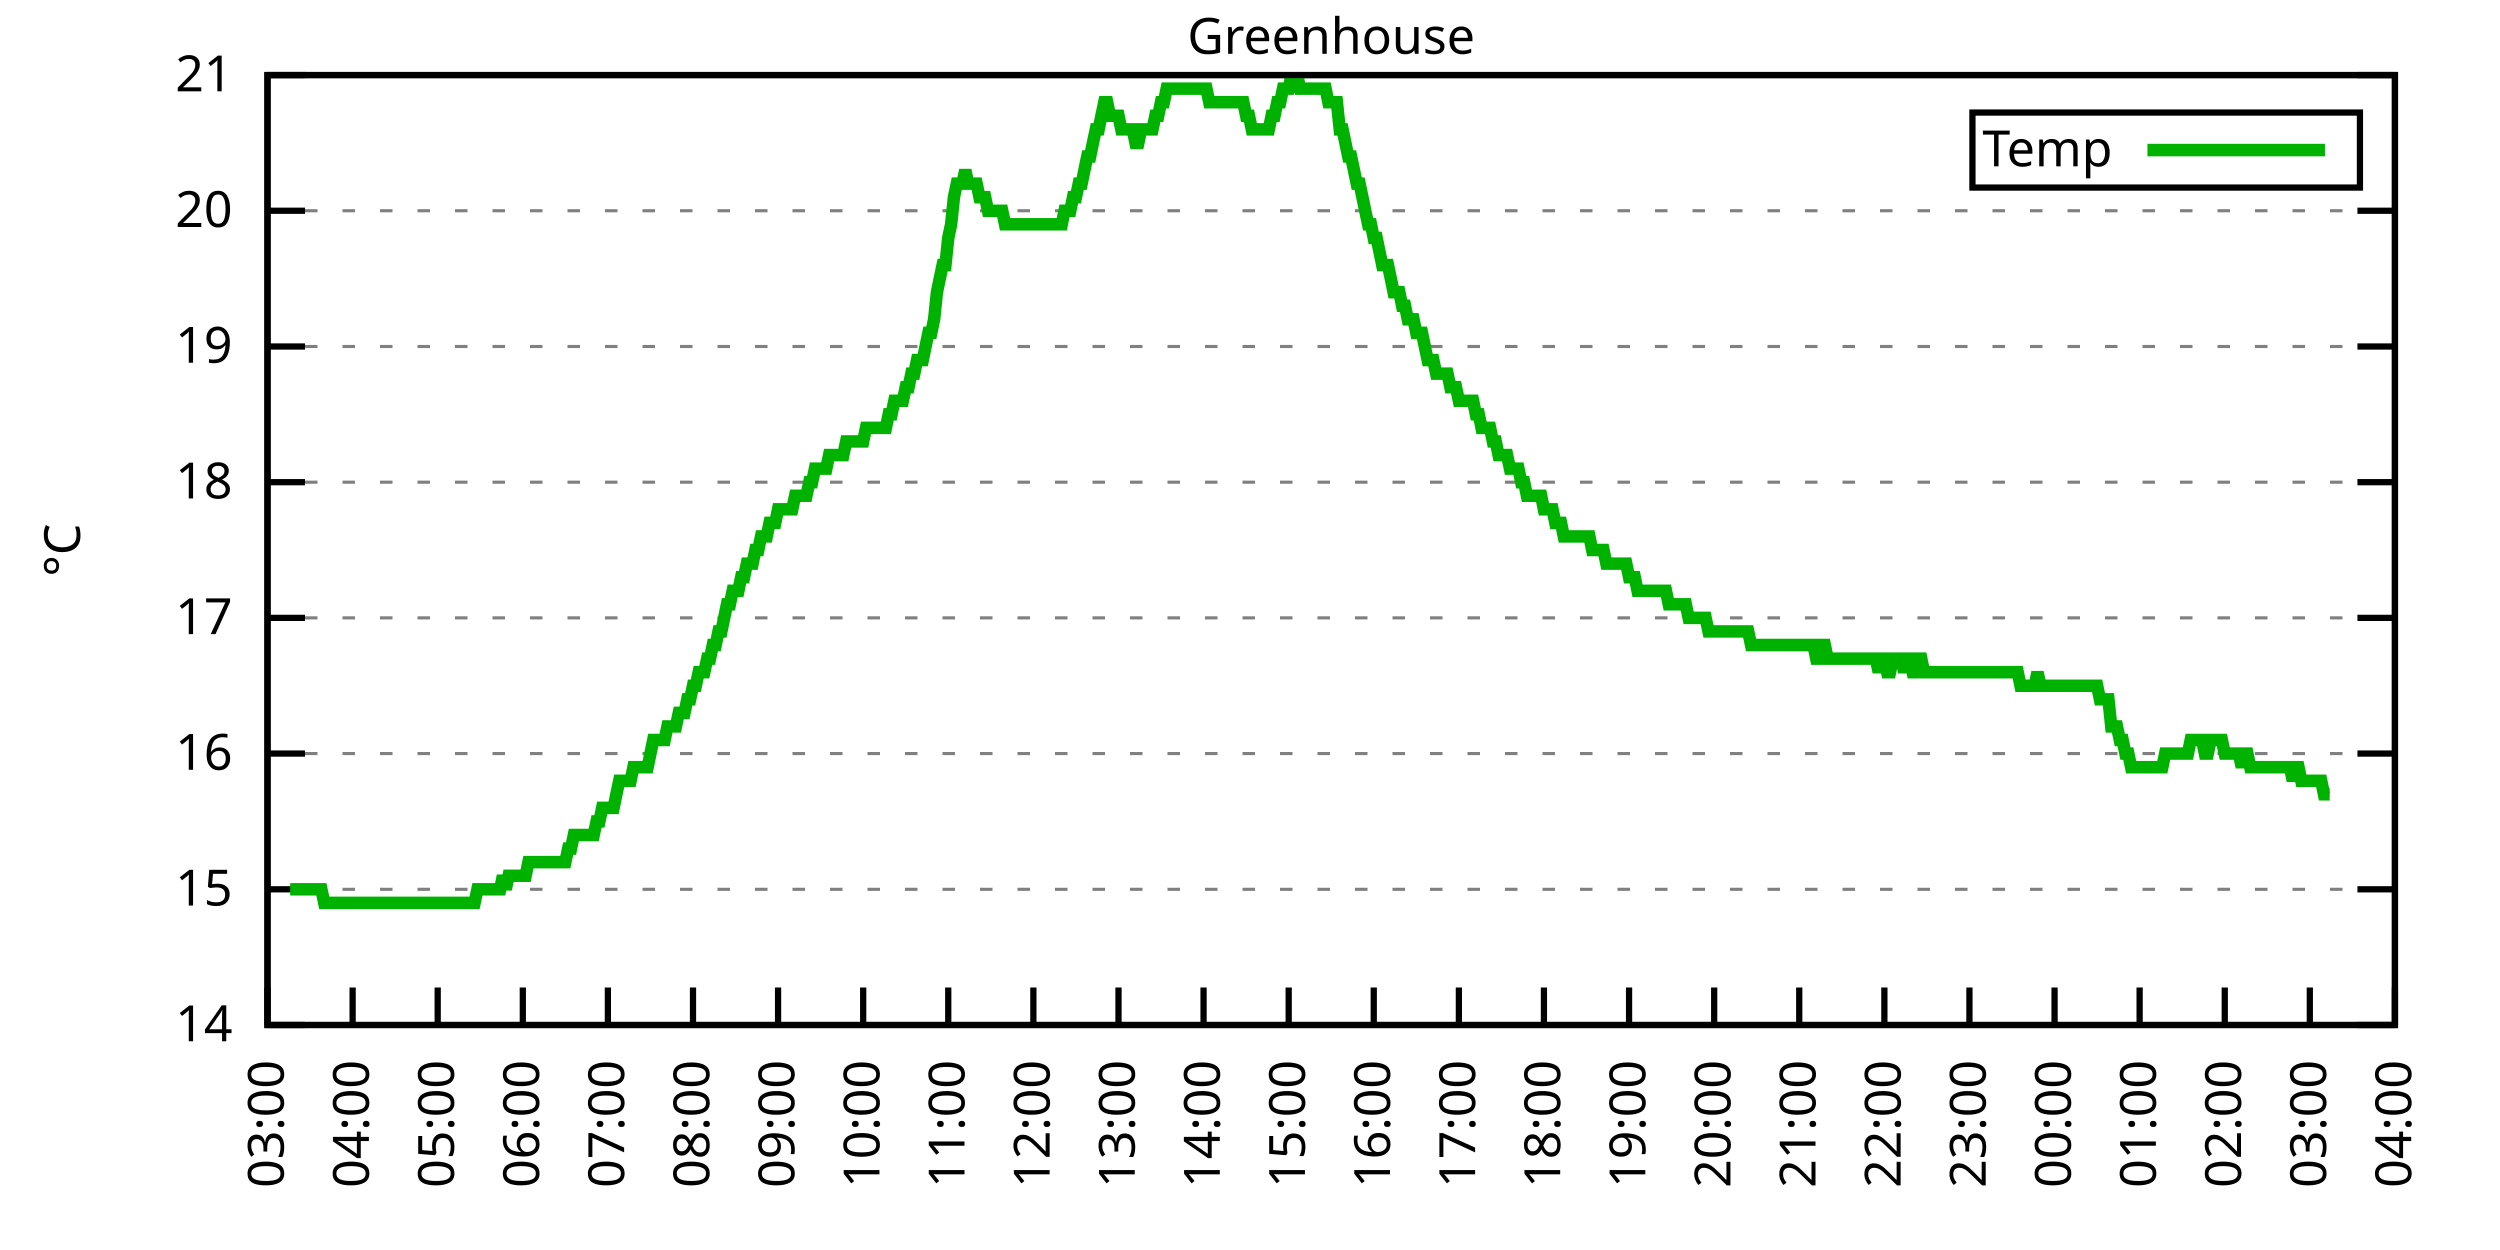
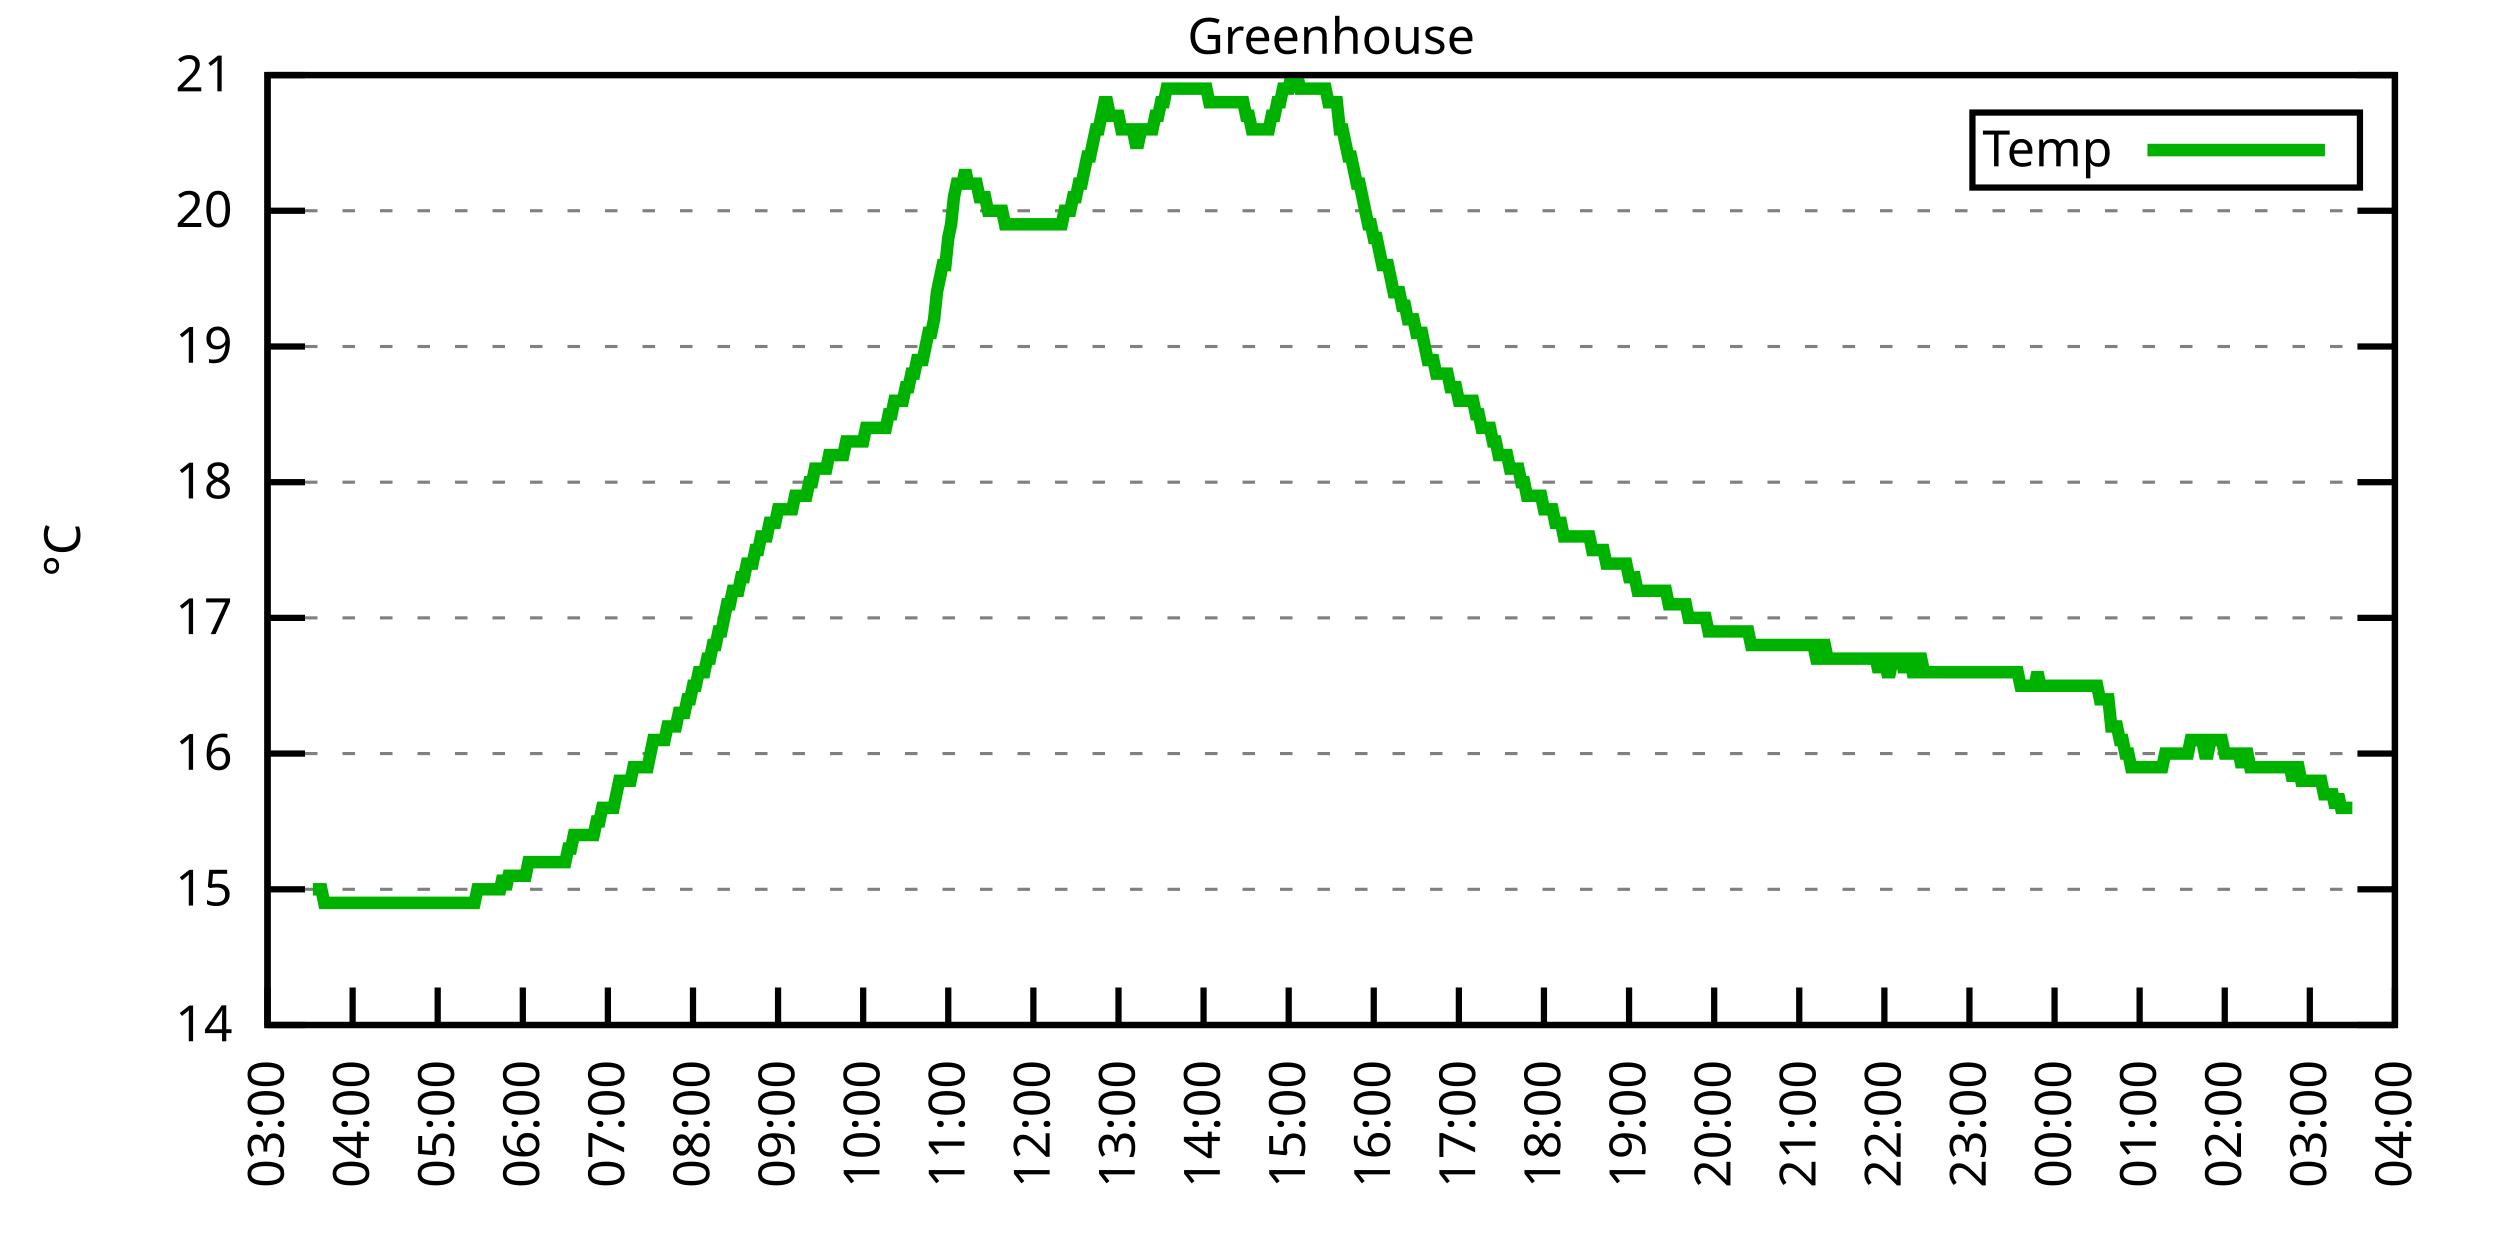
<svg xmlns="http://www.w3.org/2000/svg" xmlns:xlink="http://www.w3.org/1999/xlink" width="400" height="200" viewBox="0 0 400 200">
  <g id="gnuplot_canvas">
    <rect x="0" y="0" width="400" height="200" fill="none" />
    <defs>
      <circle id="gpDot" r="0.5" stroke-width="0.5" stroke="currentColor" />
      <path id="gpPt0" stroke-width="0.333" stroke="currentColor" d="M-1,0 h2 M0,-1 v2" />
      <path id="gpPt1" stroke-width="0.333" stroke="currentColor" d="M-1,-1 L1,1 M1,-1 L-1,1" />
      <path id="gpPt2" stroke-width="0.333" stroke="currentColor" d="M-1,0 L1,0 M0,-1 L0,1 M-1,-1 L1,1 M-1,1 L1,-1" />
      <rect id="gpPt3" stroke-width="0.333" stroke="currentColor" x="-1" y="-1" width="2" height="2" />
      <rect id="gpPt4" stroke-width="0.333" stroke="currentColor" fill="currentColor" x="-1" y="-1" width="2" height="2" />
      <circle id="gpPt5" stroke-width="0.333" stroke="currentColor" cx="0" cy="0" r="1" />
      <use xlink:href="#gpPt5" id="gpPt6" fill="currentColor" stroke="none" />
      <path id="gpPt7" stroke-width="0.333" stroke="currentColor" d="M0,-1.33 L-1.33,0.67 L1.33,0.67 z" />
      <use xlink:href="#gpPt7" id="gpPt8" fill="currentColor" stroke="none" />
      <use xlink:href="#gpPt7" id="gpPt9" stroke="currentColor" transform="rotate(180)" />
      <use xlink:href="#gpPt9" id="gpPt10" fill="currentColor" stroke="none" />
      <use xlink:href="#gpPt3" id="gpPt11" stroke="currentColor" transform="rotate(45)" />
      <use xlink:href="#gpPt11" id="gpPt12" fill="currentColor" stroke="none" />
      <path id="gpPt13" stroke-width="0.333" stroke="currentColor" d="M0,1.330 L1.265,0.411 L0.782,-1.067 L-0.782,-1.076 L-1.265,0.411 z" />
      <use xlink:href="#gpPt13" id="gpPt14" fill="currentColor" stroke="none" />
      <filter id="textbox" filterUnits="objectBoundingBox" x="0" y="0" height="1" width="1">
        <feFlood flood-color="white" flood-opacity="1" result="bgnd" />
        <feComposite in="SourceGraphic" in2="bgnd" operator="atop" />
      </filter>
      <filter id="greybox" filterUnits="objectBoundingBox" x="0" y="0" height="1" width="1">
        <feFlood flood-color="lightgrey" flood-opacity="1" result="grey" />
        <feComposite in="SourceGraphic" in2="grey" operator="atop" />
      </filter>
    </defs>
    <g fill="none" color="white" stroke="currentColor" stroke-width="1.00" stroke-linecap="butt" stroke-linejoin="miter">
</g>
    <g fill="none" color="black" stroke="currentColor" stroke-width="1.00" stroke-linecap="butt" stroke-linejoin="miter">
      <g stroke="none" shape-rendering="crispEdges">
        <polygon fill="rgb(255, 255, 255)" points="42.80,164.00 383.18,164.00 383.18,12.02 42.80,12.02 " />
      </g>
    </g>
    <g fill="none" color="black" stroke="currentColor" stroke-width="1.00" stroke-linecap="butt" stroke-linejoin="miter">
</g>
    <g fill="none" color="black" stroke="black" stroke-width="0.50" stroke-linecap="butt" stroke-linejoin="miter">
</g>
    <g fill="none" color="gray" stroke="currentColor" stroke-width="0.50" stroke-linecap="butt" stroke-linejoin="miter">
      <path stroke="gray" stroke-dasharray="2,4" class="gridline" d="M42.80,164.00 L383.19,164.00  " />
    </g>
    <g fill="none" color="gray" stroke="gray" stroke-width="1.00" stroke-linecap="butt" stroke-linejoin="miter">
</g>
    <g fill="none" color="black" stroke="currentColor" stroke-width="1.00" stroke-linecap="butt" stroke-linejoin="miter">
      <path stroke="black" d="M42.80,164.00 L48.80,164.00 M383.19,164.00 L377.19,164.00  " />
      <g transform="translate(37.20,166.60)" stroke="none" fill="black" font-family="Sans" font-size="8.00" text-anchor="end">
        <text>
          <tspan font-family="Sans"> 14</tspan>
        </text>
      </g>
    </g>
    <g fill="none" color="black" stroke="currentColor" stroke-width="1.00" stroke-linecap="butt" stroke-linejoin="miter">
</g>
    <g fill="none" color="black" stroke="black" stroke-width="0.50" stroke-linecap="butt" stroke-linejoin="miter">
</g>
    <g fill="none" color="gray" stroke="currentColor" stroke-width="0.50" stroke-linecap="butt" stroke-linejoin="miter">
      <path stroke="gray" stroke-dasharray="2,4" class="gridline" d="M42.80,142.29 L383.19,142.29  " />
    </g>
    <g fill="none" color="gray" stroke="gray" stroke-width="1.00" stroke-linecap="butt" stroke-linejoin="miter">
</g>
    <g fill="none" color="black" stroke="currentColor" stroke-width="1.00" stroke-linecap="butt" stroke-linejoin="miter">
      <path stroke="black" d="M42.80,142.29 L48.80,142.29 M383.19,142.29 L377.19,142.29  " />
      <g transform="translate(37.20,144.89)" stroke="none" fill="black" font-family="Sans" font-size="8.00" text-anchor="end">
        <text>
          <tspan font-family="Sans"> 15</tspan>
        </text>
      </g>
    </g>
    <g fill="none" color="black" stroke="currentColor" stroke-width="1.00" stroke-linecap="butt" stroke-linejoin="miter">
</g>
    <g fill="none" color="black" stroke="black" stroke-width="0.50" stroke-linecap="butt" stroke-linejoin="miter">
</g>
    <g fill="none" color="gray" stroke="currentColor" stroke-width="0.50" stroke-linecap="butt" stroke-linejoin="miter">
      <path stroke="gray" stroke-dasharray="2,4" class="gridline" d="M42.80,120.57 L383.19,120.57  " />
    </g>
    <g fill="none" color="gray" stroke="gray" stroke-width="1.00" stroke-linecap="butt" stroke-linejoin="miter">
</g>
    <g fill="none" color="black" stroke="currentColor" stroke-width="1.00" stroke-linecap="butt" stroke-linejoin="miter">
      <path stroke="black" d="M42.80,120.57 L48.80,120.57 M383.19,120.57 L377.19,120.57  " />
      <g transform="translate(37.20,123.17)" stroke="none" fill="black" font-family="Sans" font-size="8.00" text-anchor="end">
        <text>
          <tspan font-family="Sans"> 16</tspan>
        </text>
      </g>
    </g>
    <g fill="none" color="black" stroke="currentColor" stroke-width="1.00" stroke-linecap="butt" stroke-linejoin="miter">
</g>
    <g fill="none" color="black" stroke="black" stroke-width="0.50" stroke-linecap="butt" stroke-linejoin="miter">
</g>
    <g fill="none" color="gray" stroke="currentColor" stroke-width="0.50" stroke-linecap="butt" stroke-linejoin="miter">
      <path stroke="gray" stroke-dasharray="2,4" class="gridline" d="M42.80,98.86 L383.19,98.86  " />
    </g>
    <g fill="none" color="gray" stroke="gray" stroke-width="1.00" stroke-linecap="butt" stroke-linejoin="miter">
</g>
    <g fill="none" color="black" stroke="currentColor" stroke-width="1.00" stroke-linecap="butt" stroke-linejoin="miter">
      <path stroke="black" d="M42.80,98.86 L48.80,98.86 M383.19,98.86 L377.19,98.86  " />
      <g transform="translate(37.20,101.46)" stroke="none" fill="black" font-family="Sans" font-size="8.00" text-anchor="end">
        <text>
          <tspan font-family="Sans"> 17</tspan>
        </text>
      </g>
    </g>
    <g fill="none" color="black" stroke="currentColor" stroke-width="1.00" stroke-linecap="butt" stroke-linejoin="miter">
</g>
    <g fill="none" color="black" stroke="black" stroke-width="0.50" stroke-linecap="butt" stroke-linejoin="miter">
</g>
    <g fill="none" color="gray" stroke="currentColor" stroke-width="0.50" stroke-linecap="butt" stroke-linejoin="miter">
      <path stroke="gray" stroke-dasharray="2,4" class="gridline" d="M42.80,77.15 L383.19,77.15  " />
    </g>
    <g fill="none" color="gray" stroke="gray" stroke-width="1.00" stroke-linecap="butt" stroke-linejoin="miter">
</g>
    <g fill="none" color="black" stroke="currentColor" stroke-width="1.00" stroke-linecap="butt" stroke-linejoin="miter">
      <path stroke="black" d="M42.80,77.15 L48.80,77.15 M383.19,77.15 L377.19,77.15  " />
      <g transform="translate(37.20,79.75)" stroke="none" fill="black" font-family="Sans" font-size="8.00" text-anchor="end">
        <text>
          <tspan font-family="Sans"> 18</tspan>
        </text>
      </g>
    </g>
    <g fill="none" color="black" stroke="currentColor" stroke-width="1.00" stroke-linecap="butt" stroke-linejoin="miter">
</g>
    <g fill="none" color="black" stroke="black" stroke-width="0.50" stroke-linecap="butt" stroke-linejoin="miter">
</g>
    <g fill="none" color="gray" stroke="currentColor" stroke-width="0.50" stroke-linecap="butt" stroke-linejoin="miter">
      <path stroke="gray" stroke-dasharray="2,4" class="gridline" d="M42.80,55.44 L383.19,55.44  " />
    </g>
    <g fill="none" color="gray" stroke="gray" stroke-width="1.00" stroke-linecap="butt" stroke-linejoin="miter">
</g>
    <g fill="none" color="black" stroke="currentColor" stroke-width="1.00" stroke-linecap="butt" stroke-linejoin="miter">
      <path stroke="black" d="M42.80,55.44 L48.80,55.44 M383.19,55.44 L377.19,55.44  " />
      <g transform="translate(37.20,58.04)" stroke="none" fill="black" font-family="Sans" font-size="8.00" text-anchor="end">
        <text>
          <tspan font-family="Sans"> 19</tspan>
        </text>
      </g>
    </g>
    <g fill="none" color="black" stroke="currentColor" stroke-width="1.00" stroke-linecap="butt" stroke-linejoin="miter">
</g>
    <g fill="none" color="black" stroke="black" stroke-width="0.50" stroke-linecap="butt" stroke-linejoin="miter">
</g>
    <g fill="none" color="gray" stroke="currentColor" stroke-width="0.50" stroke-linecap="butt" stroke-linejoin="miter">
      <path stroke="gray" stroke-dasharray="2,4" class="gridline" d="M42.80,33.72 L383.19,33.72  " />
    </g>
    <g fill="none" color="gray" stroke="gray" stroke-width="1.00" stroke-linecap="butt" stroke-linejoin="miter">
</g>
    <g fill="none" color="black" stroke="currentColor" stroke-width="1.00" stroke-linecap="butt" stroke-linejoin="miter">
      <path stroke="black" d="M42.80,33.72 L48.80,33.72 M383.19,33.72 L377.19,33.72  " />
      <g transform="translate(37.20,36.32)" stroke="none" fill="black" font-family="Sans" font-size="8.00" text-anchor="end">
        <text>
          <tspan font-family="Sans"> 20</tspan>
        </text>
      </g>
    </g>
    <g fill="none" color="black" stroke="currentColor" stroke-width="1.00" stroke-linecap="butt" stroke-linejoin="miter">
</g>
    <g fill="none" color="black" stroke="black" stroke-width="0.50" stroke-linecap="butt" stroke-linejoin="miter">
</g>
    <g fill="none" color="gray" stroke="currentColor" stroke-width="0.50" stroke-linecap="butt" stroke-linejoin="miter">
      <path stroke="gray" stroke-dasharray="2,4" class="gridline" d="M42.80,12.01 L383.19,12.01  " />
    </g>
    <g fill="none" color="gray" stroke="gray" stroke-width="1.00" stroke-linecap="butt" stroke-linejoin="miter">
</g>
    <g fill="none" color="black" stroke="currentColor" stroke-width="1.00" stroke-linecap="butt" stroke-linejoin="miter">
      <path stroke="black" d="M42.80,12.01 L48.80,12.01 M383.19,12.01 L377.19,12.01  " />
      <g transform="translate(37.20,14.61)" stroke="none" fill="black" font-family="Sans" font-size="8.00" text-anchor="end">
        <text>
          <tspan font-family="Sans"> 21</tspan>
        </text>
      </g>
    </g>
    <g fill="none" color="black" stroke="currentColor" stroke-width="1.00" stroke-linecap="butt" stroke-linejoin="miter">
      <path stroke="black" d="M42.80,164.00 L42.80,158.00  " />
      <g transform="translate(45.40,169.60) rotate(270.00)" stroke="none" fill="black" font-family="Sans" font-size="8.00" text-anchor="end">
        <text>
          <tspan font-family="Sans">03:00</tspan>
        </text>
      </g>
    </g>
    <g fill="none" color="black" stroke="currentColor" stroke-width="1.00" stroke-linecap="butt" stroke-linejoin="miter">
      <path stroke="black" d="M56.42,164.00 L56.42,158.00  " />
      <g transform="translate(59.02,169.60) rotate(270.00)" stroke="none" fill="black" font-family="Sans" font-size="8.00" text-anchor="end">
        <text>
          <tspan font-family="Sans">04:00</tspan>
        </text>
      </g>
    </g>
    <g fill="none" color="black" stroke="currentColor" stroke-width="1.00" stroke-linecap="butt" stroke-linejoin="miter">
      <path stroke="black" d="M70.03,164.00 L70.03,158.00  " />
      <g transform="translate(72.63,169.60) rotate(270.00)" stroke="none" fill="black" font-family="Sans" font-size="8.00" text-anchor="end">
        <text>
          <tspan font-family="Sans">05:00</tspan>
        </text>
      </g>
    </g>
    <g fill="none" color="black" stroke="currentColor" stroke-width="1.00" stroke-linecap="butt" stroke-linejoin="miter">
      <path stroke="black" d="M83.65,164.00 L83.65,158.00  " />
      <g transform="translate(86.25,169.60) rotate(270.00)" stroke="none" fill="black" font-family="Sans" font-size="8.00" text-anchor="end">
        <text>
          <tspan font-family="Sans">06:00</tspan>
        </text>
      </g>
    </g>
    <g fill="none" color="black" stroke="currentColor" stroke-width="1.00" stroke-linecap="butt" stroke-linejoin="miter">
      <path stroke="black" d="M97.26,164.00 L97.26,158.00  " />
      <g transform="translate(99.86,169.60) rotate(270.00)" stroke="none" fill="black" font-family="Sans" font-size="8.00" text-anchor="end">
        <text>
          <tspan font-family="Sans">07:00</tspan>
        </text>
      </g>
    </g>
    <g fill="none" color="black" stroke="currentColor" stroke-width="1.00" stroke-linecap="butt" stroke-linejoin="miter">
      <path stroke="black" d="M110.88,164.00 L110.88,158.00  " />
      <g transform="translate(113.48,169.60) rotate(270.00)" stroke="none" fill="black" font-family="Sans" font-size="8.00" text-anchor="end">
        <text>
          <tspan font-family="Sans">08:00</tspan>
        </text>
      </g>
    </g>
    <g fill="none" color="black" stroke="currentColor" stroke-width="1.00" stroke-linecap="butt" stroke-linejoin="miter">
      <path stroke="black" d="M124.49,164.00 L124.49,158.00  " />
      <g transform="translate(127.09,169.60) rotate(270.00)" stroke="none" fill="black" font-family="Sans" font-size="8.00" text-anchor="end">
        <text>
          <tspan font-family="Sans">09:00</tspan>
        </text>
      </g>
    </g>
    <g fill="none" color="black" stroke="currentColor" stroke-width="1.00" stroke-linecap="butt" stroke-linejoin="miter">
      <path stroke="black" d="M138.11,164.00 L138.11,158.00  " />
      <g transform="translate(140.71,169.60) rotate(270.00)" stroke="none" fill="black" font-family="Sans" font-size="8.00" text-anchor="end">
        <text>
          <tspan font-family="Sans">10:00</tspan>
        </text>
      </g>
    </g>
    <g fill="none" color="black" stroke="currentColor" stroke-width="1.00" stroke-linecap="butt" stroke-linejoin="miter">
      <path stroke="black" d="M151.72,164.00 L151.72,158.00  " />
      <g transform="translate(154.32,169.60) rotate(270.00)" stroke="none" fill="black" font-family="Sans" font-size="8.00" text-anchor="end">
        <text>
          <tspan font-family="Sans">11:00</tspan>
        </text>
      </g>
    </g>
    <g fill="none" color="black" stroke="currentColor" stroke-width="1.00" stroke-linecap="butt" stroke-linejoin="miter">
      <path stroke="black" d="M165.34,164.00 L165.34,158.00  " />
      <g transform="translate(167.94,169.60) rotate(270.00)" stroke="none" fill="black" font-family="Sans" font-size="8.00" text-anchor="end">
        <text>
          <tspan font-family="Sans">12:00</tspan>
        </text>
      </g>
    </g>
    <g fill="none" color="black" stroke="currentColor" stroke-width="1.00" stroke-linecap="butt" stroke-linejoin="miter">
      <path stroke="black" d="M178.96,164.00 L178.96,158.00  " />
      <g transform="translate(181.56,169.60) rotate(270.00)" stroke="none" fill="black" font-family="Sans" font-size="8.00" text-anchor="end">
        <text>
          <tspan font-family="Sans">13:00</tspan>
        </text>
      </g>
    </g>
    <g fill="none" color="black" stroke="currentColor" stroke-width="1.00" stroke-linecap="butt" stroke-linejoin="miter">
      <path stroke="black" d="M192.57,164.00 L192.57,158.00  " />
      <g transform="translate(195.17,169.60) rotate(270.00)" stroke="none" fill="black" font-family="Sans" font-size="8.00" text-anchor="end">
        <text>
          <tspan font-family="Sans">14:00</tspan>
        </text>
      </g>
    </g>
    <g fill="none" color="black" stroke="currentColor" stroke-width="1.00" stroke-linecap="butt" stroke-linejoin="miter">
      <path stroke="black" d="M206.19,164.00 L206.19,158.00  " />
      <g transform="translate(208.79,169.60) rotate(270.00)" stroke="none" fill="black" font-family="Sans" font-size="8.00" text-anchor="end">
        <text>
          <tspan font-family="Sans">15:00</tspan>
        </text>
      </g>
    </g>
    <g fill="none" color="black" stroke="currentColor" stroke-width="1.00" stroke-linecap="butt" stroke-linejoin="miter">
      <path stroke="black" d="M219.80,164.00 L219.80,158.00  " />
      <g transform="translate(222.40,169.60) rotate(270.00)" stroke="none" fill="black" font-family="Sans" font-size="8.00" text-anchor="end">
        <text>
          <tspan font-family="Sans">16:00</tspan>
        </text>
      </g>
    </g>
    <g fill="none" color="black" stroke="currentColor" stroke-width="1.00" stroke-linecap="butt" stroke-linejoin="miter">
      <path stroke="black" d="M233.42,164.00 L233.42,158.00  " />
      <g transform="translate(236.02,169.60) rotate(270.00)" stroke="none" fill="black" font-family="Sans" font-size="8.00" text-anchor="end">
        <text>
          <tspan font-family="Sans">17:00</tspan>
        </text>
      </g>
    </g>
    <g fill="none" color="black" stroke="currentColor" stroke-width="1.00" stroke-linecap="butt" stroke-linejoin="miter">
      <path stroke="black" d="M247.03,164.00 L247.03,158.00  " />
      <g transform="translate(249.63,169.60) rotate(270.00)" stroke="none" fill="black" font-family="Sans" font-size="8.00" text-anchor="end">
        <text>
          <tspan font-family="Sans">18:00</tspan>
        </text>
      </g>
    </g>
    <g fill="none" color="black" stroke="currentColor" stroke-width="1.00" stroke-linecap="butt" stroke-linejoin="miter">
      <path stroke="black" d="M260.65,164.00 L260.65,158.00  " />
      <g transform="translate(263.25,169.60) rotate(270.00)" stroke="none" fill="black" font-family="Sans" font-size="8.00" text-anchor="end">
        <text>
          <tspan font-family="Sans">19:00</tspan>
        </text>
      </g>
    </g>
    <g fill="none" color="black" stroke="currentColor" stroke-width="1.00" stroke-linecap="butt" stroke-linejoin="miter">
      <path stroke="black" d="M274.27,164.00 L274.27,158.00  " />
      <g transform="translate(276.87,169.60) rotate(270.00)" stroke="none" fill="black" font-family="Sans" font-size="8.00" text-anchor="end">
        <text>
          <tspan font-family="Sans">20:00</tspan>
        </text>
      </g>
    </g>
    <g fill="none" color="black" stroke="currentColor" stroke-width="1.00" stroke-linecap="butt" stroke-linejoin="miter">
      <path stroke="black" d="M287.88,164.00 L287.88,158.00  " />
      <g transform="translate(290.48,169.60) rotate(270.00)" stroke="none" fill="black" font-family="Sans" font-size="8.00" text-anchor="end">
        <text>
          <tspan font-family="Sans">21:00</tspan>
        </text>
      </g>
    </g>
    <g fill="none" color="black" stroke="currentColor" stroke-width="1.00" stroke-linecap="butt" stroke-linejoin="miter">
      <path stroke="black" d="M301.50,164.00 L301.50,158.00  " />
      <g transform="translate(304.10,169.60) rotate(270.00)" stroke="none" fill="black" font-family="Sans" font-size="8.00" text-anchor="end">
        <text>
          <tspan font-family="Sans">22:00</tspan>
        </text>
      </g>
    </g>
    <g fill="none" color="black" stroke="currentColor" stroke-width="1.00" stroke-linecap="butt" stroke-linejoin="miter">
      <path stroke="black" d="M315.11,164.00 L315.11,158.00  " />
      <g transform="translate(317.71,169.60) rotate(270.00)" stroke="none" fill="black" font-family="Sans" font-size="8.00" text-anchor="end">
        <text>
          <tspan font-family="Sans">23:00</tspan>
        </text>
      </g>
    </g>
    <g fill="none" color="black" stroke="currentColor" stroke-width="1.00" stroke-linecap="butt" stroke-linejoin="miter">
      <path stroke="black" d="M328.73,164.00 L328.73,158.00  " />
      <g transform="translate(331.33,169.60) rotate(270.00)" stroke="none" fill="black" font-family="Sans" font-size="8.00" text-anchor="end">
        <text>
          <tspan font-family="Sans">00:00</tspan>
        </text>
      </g>
    </g>
    <g fill="none" color="black" stroke="currentColor" stroke-width="1.00" stroke-linecap="butt" stroke-linejoin="miter">
      <path stroke="black" d="M342.34,164.00 L342.34,158.00  " />
      <g transform="translate(344.94,169.60) rotate(270.00)" stroke="none" fill="black" font-family="Sans" font-size="8.00" text-anchor="end">
        <text>
          <tspan font-family="Sans">01:00</tspan>
        </text>
      </g>
    </g>
    <g fill="none" color="black" stroke="currentColor" stroke-width="1.00" stroke-linecap="butt" stroke-linejoin="miter">
      <path stroke="black" d="M355.96,164.00 L355.96,158.00  " />
      <g transform="translate(358.56,169.60) rotate(270.00)" stroke="none" fill="black" font-family="Sans" font-size="8.00" text-anchor="end">
        <text>
          <tspan font-family="Sans">02:00</tspan>
        </text>
      </g>
    </g>
    <g fill="none" color="black" stroke="currentColor" stroke-width="1.00" stroke-linecap="butt" stroke-linejoin="miter">
      <path stroke="black" d="M369.57,164.00 L369.57,158.00  " />
      <g transform="translate(372.17,169.60) rotate(270.00)" stroke="none" fill="black" font-family="Sans" font-size="8.00" text-anchor="end">
        <text>
          <tspan font-family="Sans">03:00</tspan>
        </text>
      </g>
    </g>
    <g fill="none" color="black" stroke="currentColor" stroke-width="1.00" stroke-linecap="butt" stroke-linejoin="miter">
      <path stroke="black" d="M383.19,164.00 L383.19,158.00  " />
      <g transform="translate(385.79,169.60) rotate(270.00)" stroke="none" fill="black" font-family="Sans" font-size="8.00" text-anchor="end">
        <text>
          <tspan font-family="Sans">04:00</tspan>
        </text>
      </g>
    </g>
    <g fill="none" color="black" stroke="currentColor" stroke-width="1.00" stroke-linecap="butt" stroke-linejoin="miter">
</g>
    <g fill="none" color="black" stroke="currentColor" stroke-width="1.00" stroke-linecap="butt" stroke-linejoin="miter">
      <path stroke="black" d="M42.80,12.01 L42.80,164.00 L383.19,164.00 L383.19,12.01 L42.80,12.01 Z  " />
    </g>
    <g fill="none" color="black" stroke="currentColor" stroke-width="1.00" stroke-linecap="butt" stroke-linejoin="miter">
</g>
    <g fill="none" color="black" stroke="currentColor" stroke-width="1.00" stroke-linecap="butt" stroke-linejoin="miter">
      <path stroke="black" d="M315.59,30.01 L315.59,18.01 L377.59,18.01 L377.59,30.01 L315.59,30.01 Z  " />
    </g>
    <g id="Greenhouse_plot_1">
      <g fill="none" color="white" stroke="black" stroke-width="2.00" stroke-linecap="butt" stroke-linejoin="miter">
</g>
      <g fill="none" color="black" stroke="currentColor" stroke-width="2.00" stroke-linecap="butt" stroke-linejoin="miter">
        <g transform="translate(337.99,26.61)" stroke="none" fill="black" font-family="Sans" font-size="8.00" text-anchor="end">
          <text>
            <tspan font-family="Sans">Temp</tspan>
          </text>
        </g>
      </g>
      <g fill="none" color="black" stroke="currentColor" stroke-width="2.00" stroke-linecap="butt" stroke-linejoin="miter">
-         <path stroke="rgb(  0, 178,   0)" d="M343.59,24.01 L371.99,24.01 M46.43,142.29 L46.88,142.29 L47.34,142.29 L47.79,142.29 L48.25,142.29 L48.70,142.29   L49.15,142.29 L49.61,142.29 L50.06,142.29 L50.52,142.29 L50.97,142.29 L51.42,142.29 L51.88,144.46 L52.33,144.46   L52.78,144.46 L53.24,144.46 L53.69,144.46 L54.15,144.46 L54.60,144.46 L55.05,144.46 L55.51,144.46 L55.96,144.46   L56.42,144.46 L56.87,144.46 L57.32,144.46 L57.78,144.46 L58.23,144.46 L58.68,144.46 L59.14,144.46 L59.59,144.46   L60.05,144.46 L60.50,144.46 L60.95,144.46 L61.41,144.46 L61.86,144.46 L62.32,144.46 L62.77,144.46 L63.22,144.46   L63.68,144.46 L64.13,144.46 L64.58,144.46 L65.04,144.46 L65.49,144.46 L65.95,144.46 L66.40,144.46 L66.85,144.46   L67.31,144.46 L67.76,144.46 L68.22,144.46 L68.67,144.46 L69.12,144.46 L69.58,144.46 L70.03,144.46 L70.49,144.46   L70.94,144.46 L71.39,144.46 L71.85,144.46 L72.30,144.46 L72.75,144.46 L73.21,144.46 L73.66,144.46 L74.12,144.46   L74.57,144.46 L75.02,144.46 L75.48,144.46 L75.93,144.46 L76.39,142.29 L76.84,142.29 L77.29,142.29 L77.75,142.29   L78.20,142.29 L78.65,142.29 L79.11,142.29 L79.56,142.29 L80.02,142.29 L80.47,140.12 L80.92,142.29 L81.38,140.12   L81.83,140.12 L82.29,140.12 L82.74,140.12 L83.19,140.12 L83.65,140.12 L84.10,140.12 L84.55,137.94 L85.01,137.94   L85.46,137.94 L85.92,137.94 L86.37,137.94 L86.82,137.94 L87.28,137.94 L87.73,137.94 L88.19,137.94 L88.64,137.94   L89.09,137.94 L89.55,137.94 L90.00,137.94 L90.45,137.94 L90.91,135.77 L91.36,135.77 L91.82,133.60 L92.27,133.60   L92.72,133.60 L93.18,133.60 L93.63,133.60 L94.09,133.60 L94.54,133.60 L94.99,133.60 L95.45,131.43 L95.90,131.43   L96.35,129.26 L96.81,129.26 L97.26,129.26 L97.72,129.26 L98.17,129.26 L98.62,127.09 L99.08,124.92 L99.53,124.92   L99.99,124.92 L100.44,124.92 L100.89,124.92 L101.35,122.75 L101.80,122.75 L102.25,122.75 L102.71,122.75 L103.16,122.75   L103.62,122.75 L104.07,120.57 L104.52,118.40 L104.98,118.40 L105.43,118.40 L105.89,118.40 L106.34,118.40 L106.79,116.23   L107.25,116.23 L107.70,116.23 L108.15,116.23 L108.61,114.06 L109.06,114.06 L109.52,114.06 L109.97,111.89 L110.42,111.89   L110.88,109.72 L111.33,109.72 L111.79,107.55 L112.24,107.55 L112.69,107.55 L113.15,105.38 L113.60,105.38 L114.05,103.20   L114.51,103.20 L114.96,101.03 L115.42,101.03 L115.87,98.86 L116.32,96.69 L116.78,96.69 L117.23,94.52 L117.69,94.52   L118.14,94.52 L118.59,92.35 L119.05,92.35 L119.50,90.18 L119.96,90.18 L120.41,90.18 L120.86,88.00 L121.32,88.00   L121.77,85.83 L122.22,85.83 L122.68,85.83 L123.13,83.66 L123.59,83.66 L124.04,83.66 L124.49,81.49 L124.95,81.49   L125.40,81.49 L125.86,81.49 L126.31,81.49 L126.76,81.49 L127.22,79.32 L127.67,79.32 L128.12,79.32 L128.58,79.32   L129.03,79.32 L129.49,77.15 L129.94,77.15 L130.39,74.98 L130.85,74.98 L131.30,74.98 L131.76,74.98 L132.21,74.98   L132.66,72.81 L133.12,72.81 L133.57,72.81 L134.02,72.81 L134.48,72.81 L134.93,72.81 L135.39,70.63 L135.84,70.63   L136.29,70.63 L136.75,70.63 L137.20,70.63 L137.66,70.63 L138.11,70.63 L138.56,68.46 L139.02,68.46 L139.47,68.46   L139.92,68.46 L140.38,68.46 L140.83,68.46 L141.29,68.46 L141.74,68.46 L142.19,66.29 L142.65,66.29 L143.10,64.12   L143.56,64.12 L144.01,64.12 L144.46,64.12 L144.92,61.95 L145.37,61.95 L145.82,59.78 L146.28,59.78 L146.73,57.61   L147.19,57.61 L147.64,57.61 L148.09,55.44 L148.55,53.26 L149.00,53.26 L149.46,51.09 L149.91,46.75 L150.36,44.58   L150.82,42.41 L151.27,42.41 L151.72,38.07 L152.18,35.89 L152.63,31.55 L153.09,29.38 L153.54,29.38 L153.99,29.38   L154.45,27.21 L154.90,29.38 L155.36,29.38 L155.81,29.38 L156.26,29.38 L156.72,31.55 L157.17,31.55 L157.62,31.55   L158.08,33.72 L158.53,33.72 L158.99,33.72 L159.44,33.72 L159.89,33.72 L160.35,33.72 L160.80,35.89 L161.26,35.89   L161.71,35.89 L162.16,35.89 L162.62,35.89 L163.07,35.89 L163.52,35.89 L163.98,35.89 L164.43,35.89 L164.89,35.89   L165.34,35.89 L165.79,35.89 L166.25,35.89 L166.70,35.89 L167.16,35.89 L167.61,35.89 L168.06,35.89 L168.52,35.89   L168.97,35.89 L169.43,35.89 L169.88,35.89 L170.33,33.72 L170.79,33.72 L171.24,33.72 L171.69,31.55 L172.15,31.55   L172.60,29.38 L173.06,29.38 L173.51,27.21 L173.96,25.04 L174.42,25.04 L174.87,22.87 L175.33,20.70 L175.78,20.70   L176.23,18.52 L176.69,16.35 L177.14,16.35 L177.59,18.52 L178.05,18.52 L178.50,18.52 L178.96,18.52 L179.41,20.70   L179.86,20.70 L180.32,20.70 L180.77,20.70 L181.23,20.70 L181.68,22.87 L182.13,22.87 L182.59,20.70 L183.04,20.70   L183.49,20.70 L183.95,20.70 L184.40,20.70 L184.86,18.52 L185.31,18.52 L185.76,16.35 L186.22,16.35 L186.67,14.18   L187.13,14.18 L187.58,14.18 L188.03,14.18 L188.49,14.18 L188.94,14.18 L189.39,14.18 L189.85,14.18 L190.30,14.18   L190.76,14.18 L191.21,14.18 L191.66,14.18 L192.12,14.18 L192.57,14.18 L193.03,14.18 L193.48,16.35 L193.93,16.35   L194.39,16.35 L194.84,16.35 L195.29,16.35 L195.75,16.35 L196.20,16.35 L196.66,16.35 L197.11,16.35 L197.56,16.35   L198.02,16.35 L198.47,16.35 L198.93,16.35 L199.38,18.52 L199.83,18.52 L200.29,20.70 L200.74,20.70 L201.19,20.70   L201.65,20.70 L202.10,20.70 L202.56,20.70 L203.01,20.70 L203.46,18.52 L203.92,18.52 L204.37,16.35 L204.83,16.35   L205.28,14.18 L205.73,14.18 L206.19,14.18 L206.64,12.01 L207.09,14.18 L207.55,12.01 L208.00,14.18 L208.46,14.18   L208.91,14.18 L209.36,14.18 L209.82,14.18 L210.27,14.18 L210.73,14.18 L211.18,14.18 L211.63,14.18 L212.09,14.18   L212.54,16.35 L213.00,16.35 L213.45,16.35 L213.90,16.35 L214.36,20.70 L214.81,20.70 L215.26,22.87 L215.72,25.04   L216.17,25.04 L216.63,27.21 L217.08,29.38 L217.53,29.38 L217.99,31.55 L218.44,33.72 L218.90,35.89 L219.35,35.89   L219.80,38.07 L220.26,38.07 L220.71,40.24 L221.16,42.41 L221.62,42.41 L222.07,42.41 L222.53,44.58 L222.98,46.75   L223.43,46.75 L223.89,46.75 L224.34,48.92 L224.80,48.92 L225.25,51.09 L225.70,51.09 L226.16,51.09 L226.61,53.26   L227.06,53.26 L227.52,53.26 L227.97,55.44 L228.43,57.61 L228.88,57.61 L229.33,57.61 L229.79,59.78 L230.24,59.78   L230.70,59.78 L231.15,59.78 L231.60,59.78 L232.06,61.95 L232.51,61.95 L232.96,61.95 L233.42,64.12 L233.87,64.12   L234.33,64.12 L234.78,64.12 L235.23,64.12 L235.69,64.12 L236.14,66.29 L236.60,66.29 L237.05,68.46 L237.50,68.46   L237.96,68.46 L238.41,68.46 L238.86,70.63 L239.32,70.63 L239.77,72.81 L240.23,72.81 L240.68,72.81 L241.13,72.81   L241.59,74.98 L242.04,74.98 L242.50,74.98 L242.95,74.98 L243.40,77.15 L243.86,77.15 L244.31,79.32 L244.76,79.32   L245.22,79.32 L245.67,79.32 L246.13,79.32 L246.58,79.32 L247.03,81.49 L247.49,81.49 L247.94,81.49 L248.40,81.49   L248.85,83.66 L249.30,83.66 L249.76,83.66 L250.21,85.83 L250.66,85.83 L251.12,85.83 L251.57,85.83 L252.03,85.83   L252.48,85.83 L252.93,85.83 L253.39,85.83 L253.84,85.83 L254.30,85.83 L254.75,88.00 L255.20,88.00 L255.66,88.00   L256.11,88.00 L256.56,88.00 L257.02,90.18 L257.47,90.18 L257.93,90.18 L258.38,90.18 L258.83,90.18 L259.29,90.18   L259.74,90.18 L260.20,90.18 L260.65,92.35 L261.10,92.35 L261.56,92.35 L262.01,94.52 L262.47,94.52 L262.92,94.52   L263.37,94.52 L263.83,94.52 L264.28,94.52 L264.73,94.52 L265.19,94.52 L265.64,94.52 L266.10,94.52 L266.55,94.52   L267.00,96.69 L267.46,96.69 L267.91,96.69 L268.37,96.69 L268.82,96.69 L269.27,96.69 L269.73,96.69 L270.18,98.86   L270.63,98.86 L271.09,98.86 L271.54,98.86 L272.00,98.86 L272.45,98.86 L272.90,98.86 L273.36,101.03 L273.81,101.03   L274.27,101.03 L274.72,101.03 L275.17,101.03 L275.63,101.03 L276.08,101.03 L276.53,101.03 L276.99,101.03 L277.44,101.03   L277.90,101.03 L278.35,101.03 L278.80,101.03 L279.26,101.03 L279.71,101.03 L280.17,103.20 L280.62,103.20 L281.07,103.20   L281.53,103.20 L281.98,103.20 L282.43,103.20 L282.89,103.20 L283.34,103.20 L283.80,103.20 L284.25,103.20 L284.70,103.20   L285.16,103.20 L285.61,103.20 L286.07,103.20 L286.52,103.20 L286.97,103.20 L287.43,103.20 L287.88,103.20 L288.33,103.20   L288.79,103.20 L289.24,103.20 L289.70,103.20 L290.15,103.20 L290.60,105.38 L291.06,105.38 L291.51,103.20 L291.97,103.20   L292.42,105.38 L292.87,105.38 L293.33,105.38 L293.78,105.38 L294.23,105.38 L294.69,105.38 L295.14,105.38 L295.60,105.38   L296.05,105.38 L296.50,105.38 L296.96,105.38 L297.41,105.38 L297.87,105.38 L298.32,105.38 L298.77,105.38 L299.23,105.38   L299.68,105.38 L300.13,105.38 L300.59,107.55 L301.04,105.38 L301.50,105.38 L301.95,107.55 L302.40,107.55 L302.86,105.38   L303.31,105.38 L303.77,105.38 L304.22,105.38 L304.67,107.55 L305.13,105.38 L305.58,105.38 L306.03,107.55 L306.49,107.55   L306.94,105.38 L307.40,105.38 L307.85,107.55 L308.30,107.55 L308.76,107.55 L309.21,107.55 L309.67,107.55 L310.12,107.55   L310.57,107.55 L311.03,107.55 L311.48,107.55 L311.94,107.55 L312.39,107.55 L312.84,107.55 L313.30,107.55 L313.75,107.55   L314.20,107.55 L314.66,107.55 L315.11,107.55 L315.57,107.55 L316.02,107.55 L316.47,107.55 L316.93,107.55 L317.38,107.55   L317.84,107.55 L318.29,107.55 L318.74,107.55 L319.20,107.55 L319.65,107.55 L320.10,107.55 L320.56,107.55 L321.01,107.55   L321.47,107.55 L321.92,107.55 L322.37,107.55 L322.83,107.55 L323.28,109.72 L323.74,109.72 L324.19,109.72 L324.64,109.72   L325.10,109.72 L325.55,109.72 L326.00,107.55 L326.46,109.72 L326.91,109.72 L327.37,109.72 L327.82,109.72 L328.27,109.72   L328.73,109.72 L329.18,109.72 L329.64,109.72 L330.09,109.72 L330.54,109.72 L331.00,109.72 L331.45,109.72 L331.90,109.72   L332.36,109.72 L332.81,109.72 L333.27,109.72 L333.72,109.72 L334.17,109.72 L334.63,109.72 L335.08,109.72 L335.54,109.72   L335.99,111.89 L336.44,111.89 L336.90,111.89 L337.35,111.89 L337.80,116.23 L338.26,116.23 L338.71,116.23 L339.17,118.40   L339.62,118.40 L340.07,120.57 L340.53,120.57 L340.98,122.75 L341.44,122.75 L341.89,122.75 L342.34,122.75 L342.80,122.75   L343.25,122.75 L343.70,122.75 L344.16,122.75 L344.61,122.75 L345.07,122.75 L345.52,122.75 L345.97,122.75 L346.43,120.57   L346.88,120.57 L347.34,120.57 L347.79,120.57 L348.24,120.57 L348.70,120.57 L349.15,120.57 L349.60,120.57 L350.06,120.57   L350.51,118.40 L350.97,118.40 L351.42,118.40 L351.87,118.40 L352.33,118.40 L352.78,120.57 L353.24,120.57 L353.69,118.40   L354.14,118.40 L354.60,118.40 L355.05,118.40 L355.50,118.40 L355.96,120.57 L356.41,120.57 L356.87,120.57 L357.32,120.57   L357.77,120.57 L358.23,120.57 L358.68,122.75 L359.14,120.57 L359.59,120.57 L360.04,122.75 L360.50,122.75 L360.95,122.75   L361.41,122.75 L361.86,122.75 L362.31,122.75 L362.77,122.75 L363.22,122.75 L363.67,122.75 L364.13,122.75 L364.58,122.75   L365.04,122.75 L365.49,122.75 L365.94,122.75 L366.40,122.75 L366.85,124.92 L367.31,122.75 L367.76,122.75 L368.21,124.92   L368.67,124.92 L369.12,124.92 L369.57,124.92 L370.03,124.92 L370.48,124.92 L370.94,124.92 L371.39,124.92 L371.84,127.09   L372.30,127.09 L372.75,127.09  " />
+         <path stroke="rgb(  0, 178,   0)" d="M343.59,24.01 L371.99,24.01 M50.06,142.29 L50.52,142.29 L50.97,142.29 L51.42,142.29 L51.88,144.46 L52.33,144.46   L52.78,144.46 L53.24,144.46 L53.69,144.46 L54.15,144.46 L54.60,144.46 L55.05,144.46 L55.51,144.46 L55.96,144.46   L56.42,144.46 L56.87,144.46 L57.32,144.46 L57.78,144.46 L58.23,144.46 L58.68,144.46 L59.14,144.46 L59.59,144.46   L60.05,144.46 L60.50,144.46 L60.95,144.46 L61.41,144.46 L61.86,144.46 L62.32,144.46 L62.77,144.46 L63.22,144.46   L63.68,144.46 L64.13,144.46 L64.58,144.46 L65.04,144.46 L65.49,144.46 L65.95,144.46 L66.40,144.46 L66.85,144.46   L67.31,144.46 L67.76,144.46 L68.22,144.46 L68.67,144.46 L69.12,144.46 L69.58,144.46 L70.03,144.46 L70.49,144.46   L70.94,144.46 L71.39,144.46 L71.85,144.46 L72.30,144.46 L72.75,144.46 L73.21,144.46 L73.66,144.46 L74.12,144.46   L74.57,144.46 L75.02,144.46 L75.48,144.46 L75.93,144.46 L76.39,142.29 L76.84,142.29 L77.29,142.29 L77.75,142.29   L78.20,142.29 L78.65,142.29 L79.11,142.29 L79.56,142.29 L80.02,142.29 L80.47,140.12 L80.92,142.29 L81.38,140.12   L81.83,140.12 L82.29,140.12 L82.74,140.12 L83.19,140.12 L83.65,140.12 L84.10,140.12 L84.55,137.94 L85.01,137.94   L85.46,137.94 L85.92,137.94 L86.37,137.94 L86.82,137.94 L87.28,137.94 L87.73,137.94 L88.19,137.94 L88.64,137.94   L89.09,137.94 L89.55,137.94 L90.00,137.94 L90.45,137.94 L90.91,135.77 L91.36,135.77 L91.82,133.60 L92.27,133.60   L92.72,133.60 L93.18,133.60 L93.63,133.60 L94.09,133.60 L94.54,133.60 L94.99,133.60 L95.45,131.43 L95.90,131.43   L96.35,129.26 L96.81,129.26 L97.26,129.26 L97.72,129.26 L98.17,129.26 L98.62,127.09 L99.08,124.92 L99.53,124.92   L99.99,124.92 L100.44,124.92 L100.89,124.92 L101.35,122.75 L101.80,122.75 L102.25,122.75 L102.71,122.75 L103.16,122.75   L103.62,122.75 L104.07,120.57 L104.52,118.40 L104.98,118.40 L105.43,118.40 L105.89,118.40 L106.34,118.40 L106.79,116.23   L107.25,116.23 L107.70,116.23 L108.15,116.23 L108.61,114.06 L109.06,114.06 L109.52,114.06 L109.97,111.89 L110.42,111.89   L110.88,109.72 L111.33,109.72 L111.79,107.55 L112.24,107.55 L112.69,107.55 L113.15,105.38 L113.60,105.38 L114.05,103.20   L114.51,103.20 L114.96,101.03 L115.42,101.03 L115.87,98.86 L116.32,96.69 L116.78,96.69 L117.23,94.52 L117.69,94.52   L118.14,94.52 L118.59,92.35 L119.05,92.35 L119.50,90.18 L119.96,90.18 L120.41,90.18 L120.86,88.00 L121.32,88.00   L121.77,85.83 L122.22,85.83 L122.68,85.83 L123.13,83.66 L123.59,83.66 L124.04,83.66 L124.49,81.49 L124.95,81.49   L125.40,81.49 L125.86,81.49 L126.31,81.49 L126.76,81.49 L127.22,79.32 L127.67,79.32 L128.12,79.32 L128.58,79.32   L129.03,79.32 L129.49,77.15 L129.94,77.15 L130.39,74.98 L130.85,74.98 L131.30,74.98 L131.76,74.98 L132.21,74.98   L132.66,72.81 L133.12,72.81 L133.57,72.81 L134.02,72.81 L134.48,72.81 L134.93,72.81 L135.39,70.63 L135.84,70.63   L136.29,70.63 L136.75,70.63 L137.20,70.63 L137.66,70.63 L138.11,70.63 L138.56,68.46 L139.02,68.46 L139.47,68.46   L139.92,68.46 L140.38,68.46 L140.83,68.46 L141.29,68.46 L141.74,68.46 L142.19,66.29 L142.65,66.29 L143.10,64.12   L143.56,64.12 L144.01,64.12 L144.46,64.12 L144.92,61.95 L145.37,61.95 L145.82,59.78 L146.28,59.78 L146.73,57.61   L147.19,57.61 L147.64,57.61 L148.09,55.44 L148.55,53.26 L149.00,53.26 L149.46,51.09 L149.91,46.75 L150.36,44.58   L150.82,42.41 L151.27,42.41 L151.72,38.07 L152.18,35.89 L152.63,31.55 L153.09,29.38 L153.54,29.38 L153.99,29.38   L154.45,27.21 L154.90,29.38 L155.36,29.38 L155.81,29.38 L156.26,29.38 L156.72,31.55 L157.17,31.55 L157.62,31.55   L158.08,33.72 L158.53,33.72 L158.99,33.72 L159.44,33.72 L159.89,33.72 L160.35,33.72 L160.80,35.89 L161.26,35.89   L161.71,35.89 L162.16,35.89 L162.62,35.89 L163.07,35.89 L163.52,35.89 L163.98,35.89 L164.43,35.89 L164.89,35.89   L165.34,35.89 L165.79,35.89 L166.25,35.89 L166.70,35.89 L167.16,35.89 L167.61,35.89 L168.06,35.89 L168.52,35.89   L168.97,35.89 L169.43,35.89 L169.88,35.89 L170.33,33.72 L170.79,33.72 L171.24,33.72 L171.69,31.55 L172.15,31.55   L172.60,29.38 L173.06,29.38 L173.51,27.21 L173.96,25.04 L174.42,25.04 L174.87,22.87 L175.33,20.70 L175.78,20.70   L176.23,18.52 L176.69,16.35 L177.14,16.35 L177.59,18.52 L178.05,18.52 L178.50,18.52 L178.96,18.52 L179.41,20.70   L179.86,20.70 L180.32,20.70 L180.77,20.70 L181.23,20.70 L181.68,22.87 L182.13,22.87 L182.59,20.70 L183.04,20.70   L183.49,20.70 L183.95,20.70 L184.40,20.70 L184.86,18.52 L185.31,18.52 L185.76,16.35 L186.22,16.35 L186.67,14.18   L187.13,14.18 L187.58,14.18 L188.03,14.18 L188.49,14.18 L188.94,14.18 L189.39,14.18 L189.85,14.18 L190.30,14.18   L190.76,14.18 L191.21,14.18 L191.66,14.18 L192.12,14.18 L192.57,14.18 L193.03,14.18 L193.48,16.35 L193.93,16.35   L194.39,16.35 L194.84,16.35 L195.29,16.35 L195.75,16.35 L196.20,16.35 L196.66,16.35 L197.11,16.35 L197.56,16.35   L198.02,16.35 L198.47,16.35 L198.93,16.35 L199.38,18.52 L199.83,18.52 L200.29,20.70 L200.74,20.70 L201.19,20.70   L201.65,20.70 L202.10,20.70 L202.56,20.70 L203.01,20.70 L203.46,18.52 L203.92,18.52 L204.37,16.35 L204.83,16.35   L205.28,14.18 L205.73,14.18 L206.19,14.18 L206.64,12.01 L207.09,14.18 L207.55,12.01 L208.00,14.18 L208.46,14.18   L208.91,14.18 L209.36,14.18 L209.82,14.18 L210.27,14.18 L210.73,14.18 L211.18,14.18 L211.63,14.18 L212.09,14.18   L212.54,16.35 L213.00,16.35 L213.45,16.35 L213.90,16.35 L214.36,20.70 L214.81,20.70 L215.26,22.87 L215.72,25.04   L216.17,25.04 L216.63,27.21 L217.08,29.38 L217.53,29.38 L217.99,31.55 L218.44,33.72 L218.90,35.89 L219.35,35.89   L219.80,38.07 L220.26,38.07 L220.71,40.24 L221.16,42.41 L221.62,42.41 L222.07,42.41 L222.53,44.58 L222.98,46.75   L223.43,46.75 L223.89,46.75 L224.34,48.92 L224.80,48.92 L225.25,51.09 L225.70,51.09 L226.16,51.09 L226.61,53.26   L227.06,53.26 L227.52,53.26 L227.97,55.44 L228.43,57.61 L228.88,57.61 L229.33,57.61 L229.79,59.78 L230.24,59.78   L230.70,59.78 L231.15,59.78 L231.60,59.78 L232.06,61.95 L232.51,61.95 L232.96,61.95 L233.42,64.12 L233.87,64.12   L234.33,64.12 L234.78,64.12 L235.23,64.12 L235.69,64.12 L236.14,66.29 L236.60,66.29 L237.05,68.46 L237.50,68.46   L237.96,68.46 L238.41,68.46 L238.86,70.63 L239.32,70.63 L239.77,72.81 L240.23,72.81 L240.68,72.81 L241.13,72.81   L241.59,74.98 L242.04,74.98 L242.50,74.98 L242.95,74.98 L243.40,77.15 L243.86,77.15 L244.31,79.32 L244.76,79.32   L245.22,79.32 L245.67,79.32 L246.13,79.32 L246.58,79.32 L247.03,81.49 L247.49,81.49 L247.94,81.49 L248.40,81.49   L248.85,83.66 L249.30,83.66 L249.76,83.66 L250.21,85.83 L250.66,85.83 L251.12,85.83 L251.57,85.83 L252.03,85.83   L252.48,85.83 L252.93,85.83 L253.39,85.83 L253.84,85.83 L254.30,85.83 L254.75,88.00 L255.20,88.00 L255.66,88.00   L256.11,88.00 L256.56,88.00 L257.02,90.18 L257.47,90.18 L257.93,90.18 L258.38,90.18 L258.83,90.18 L259.29,90.18   L259.74,90.18 L260.20,90.18 L260.65,92.35 L261.10,92.35 L261.56,92.35 L262.01,94.52 L262.47,94.52 L262.92,94.52   L263.37,94.52 L263.83,94.52 L264.28,94.52 L264.73,94.52 L265.19,94.52 L265.64,94.52 L266.10,94.52 L266.55,94.52   L267.00,96.69 L267.46,96.69 L267.91,96.69 L268.37,96.69 L268.82,96.69 L269.27,96.69 L269.73,96.69 L270.18,98.86   L270.63,98.86 L271.09,98.86 L271.54,98.86 L272.00,98.86 L272.45,98.86 L272.90,98.86 L273.36,101.03 L273.81,101.03   L274.27,101.03 L274.72,101.03 L275.17,101.03 L275.63,101.03 L276.08,101.03 L276.53,101.03 L276.99,101.03 L277.44,101.03   L277.90,101.03 L278.35,101.03 L278.80,101.03 L279.26,101.03 L279.71,101.03 L280.17,103.20 L280.62,103.20 L281.07,103.20   L281.53,103.20 L281.98,103.20 L282.43,103.20 L282.89,103.20 L283.34,103.20 L283.80,103.20 L284.25,103.20 L284.70,103.20   L285.16,103.20 L285.61,103.20 L286.07,103.20 L286.52,103.20 L286.97,103.20 L287.43,103.20 L287.88,103.20 L288.33,103.20   L288.79,103.20 L289.24,103.20 L289.70,103.20 L290.15,103.20 L290.60,105.38 L291.06,105.38 L291.51,103.20 L291.97,103.20   L292.42,105.38 L292.87,105.38 L293.33,105.38 L293.78,105.38 L294.23,105.38 L294.69,105.38 L295.14,105.38 L295.60,105.38   L296.05,105.38 L296.50,105.38 L296.96,105.38 L297.41,105.38 L297.87,105.38 L298.32,105.38 L298.77,105.38 L299.23,105.38   L299.68,105.38 L300.13,105.38 L300.59,107.55 L301.04,105.38 L301.50,105.38 L301.95,107.55 L302.40,107.55 L302.86,105.38   L303.31,105.38 L303.77,105.38 L304.22,105.38 L304.67,107.55 L305.13,105.38 L305.58,105.38 L306.03,107.55 L306.49,107.55   L306.94,105.38 L307.40,105.38 L307.85,107.55 L308.30,107.55 L308.76,107.55 L309.21,107.55 L309.67,107.55 L310.12,107.55   L310.57,107.55 L311.03,107.55 L311.48,107.55 L311.94,107.55 L312.39,107.55 L312.84,107.55 L313.30,107.55 L313.75,107.55   L314.20,107.55 L314.66,107.55 L315.11,107.55 L315.57,107.55 L316.02,107.55 L316.47,107.55 L316.93,107.55 L317.38,107.55   L317.84,107.55 L318.29,107.55 L318.74,107.55 L319.20,107.55 L319.65,107.55 L320.10,107.55 L320.56,107.55 L321.01,107.55   L321.47,107.55 L321.92,107.55 L322.37,107.55 L322.83,107.55 L323.28,109.72 L323.74,109.72 L324.19,109.72 L324.64,109.72   L325.10,109.72 L325.55,109.72 L326.00,107.55 L326.46,109.72 L326.91,109.72 L327.37,109.72 L327.82,109.72 L328.27,109.72   L328.73,109.72 L329.18,109.72 L329.64,109.72 L330.09,109.72 L330.54,109.72 L331.00,109.72 L331.45,109.72 L331.90,109.72   L332.36,109.72 L332.81,109.72 L333.27,109.72 L333.72,109.72 L334.17,109.72 L334.63,109.72 L335.08,109.72 L335.54,109.72   L335.99,111.89 L336.44,111.89 L336.90,111.89 L337.35,111.89 L337.80,116.23 L338.26,116.23 L338.71,116.23 L339.17,118.40   L339.62,118.40 L340.07,120.57 L340.53,120.57 L340.98,122.75 L341.44,122.75 L341.89,122.75 L342.34,122.75 L342.80,122.75   L343.25,122.75 L343.70,122.75 L344.16,122.75 L344.61,122.75 L345.07,122.75 L345.52,122.75 L345.97,122.75 L346.43,120.57   L346.88,120.57 L347.34,120.57 L347.79,120.57 L348.24,120.57 L348.70,120.57 L349.15,120.57 L349.60,120.57 L350.06,120.57   L350.51,118.40 L350.97,118.40 L351.42,118.40 L351.87,118.40 L352.33,118.40 L352.78,120.57 L353.24,120.57 L353.69,118.40   L354.14,118.40 L354.60,118.40 L355.05,118.40 L355.50,118.40 L355.96,120.57 L356.41,120.57 L356.87,120.57 L357.32,120.57   L357.77,120.57 L358.23,120.57 L358.68,122.75 L359.14,120.57 L359.59,120.57 L360.04,122.75 L360.50,122.75 L360.95,122.75   L361.41,122.75 L361.86,122.75 L362.31,122.75 L362.77,122.75 L363.22,122.75 L363.67,122.75 L364.13,122.75 L364.58,122.75   L365.04,122.75 L365.49,122.75 L365.94,122.75 L366.40,122.75 L366.85,124.92 L367.31,122.75 L367.76,122.75 L368.21,124.92   L368.67,124.92 L369.12,124.92 L369.57,124.92 L370.03,124.92 L370.48,124.92 L370.94,124.92 L371.39,124.92 L371.84,127.09   L372.30,127.09 L372.75,127.09 L373.21,127.09 L373.66,129.26 L374.11,127.09 L374.57,129.26 L375.02,129.26 L375.47,129.26   L375.93,129.26 L376.38,129.26  " />
      </g>
    </g>
    <g fill="none" color="black" stroke="currentColor" stroke-width="2.00" stroke-linecap="butt" stroke-linejoin="miter">
</g>
    <g fill="none" color="black" stroke="black" stroke-width="1.00" stroke-linecap="butt" stroke-linejoin="miter">
</g>
    <g fill="none" color="black" stroke="currentColor" stroke-width="1.00" stroke-linecap="butt" stroke-linejoin="miter">
      <path stroke="black" d="M42.80,12.01 L42.80,164.00 L383.19,164.00 L383.19,12.01 L42.80,12.01 Z  " />
      <g transform="translate(12.80,88.01) rotate(270.00)" stroke="none" fill="black" font-family="Sans" font-size="8.00" text-anchor="middle">
        <text>
          <tspan font-family="Sans">°C</tspan>
        </text>
      </g>
    </g>
    <g fill="none" color="black" stroke="currentColor" stroke-width="1.00" stroke-linecap="butt" stroke-linejoin="miter">
</g>
    <g fill="none" color="black" stroke="currentColor" stroke-width="1.00" stroke-linecap="butt" stroke-linejoin="miter">
      <g transform="translate(212.99,8.61)" stroke="none" fill="black" font-family="Sans" font-size="8.00" text-anchor="middle">
        <text>
          <tspan font-family="Sans">Greenhouse</tspan>
        </text>
      </g>
    </g>
    <g fill="none" color="black" stroke="currentColor" stroke-width="1.00" stroke-linecap="butt" stroke-linejoin="miter">
</g>
  </g>
</svg>
